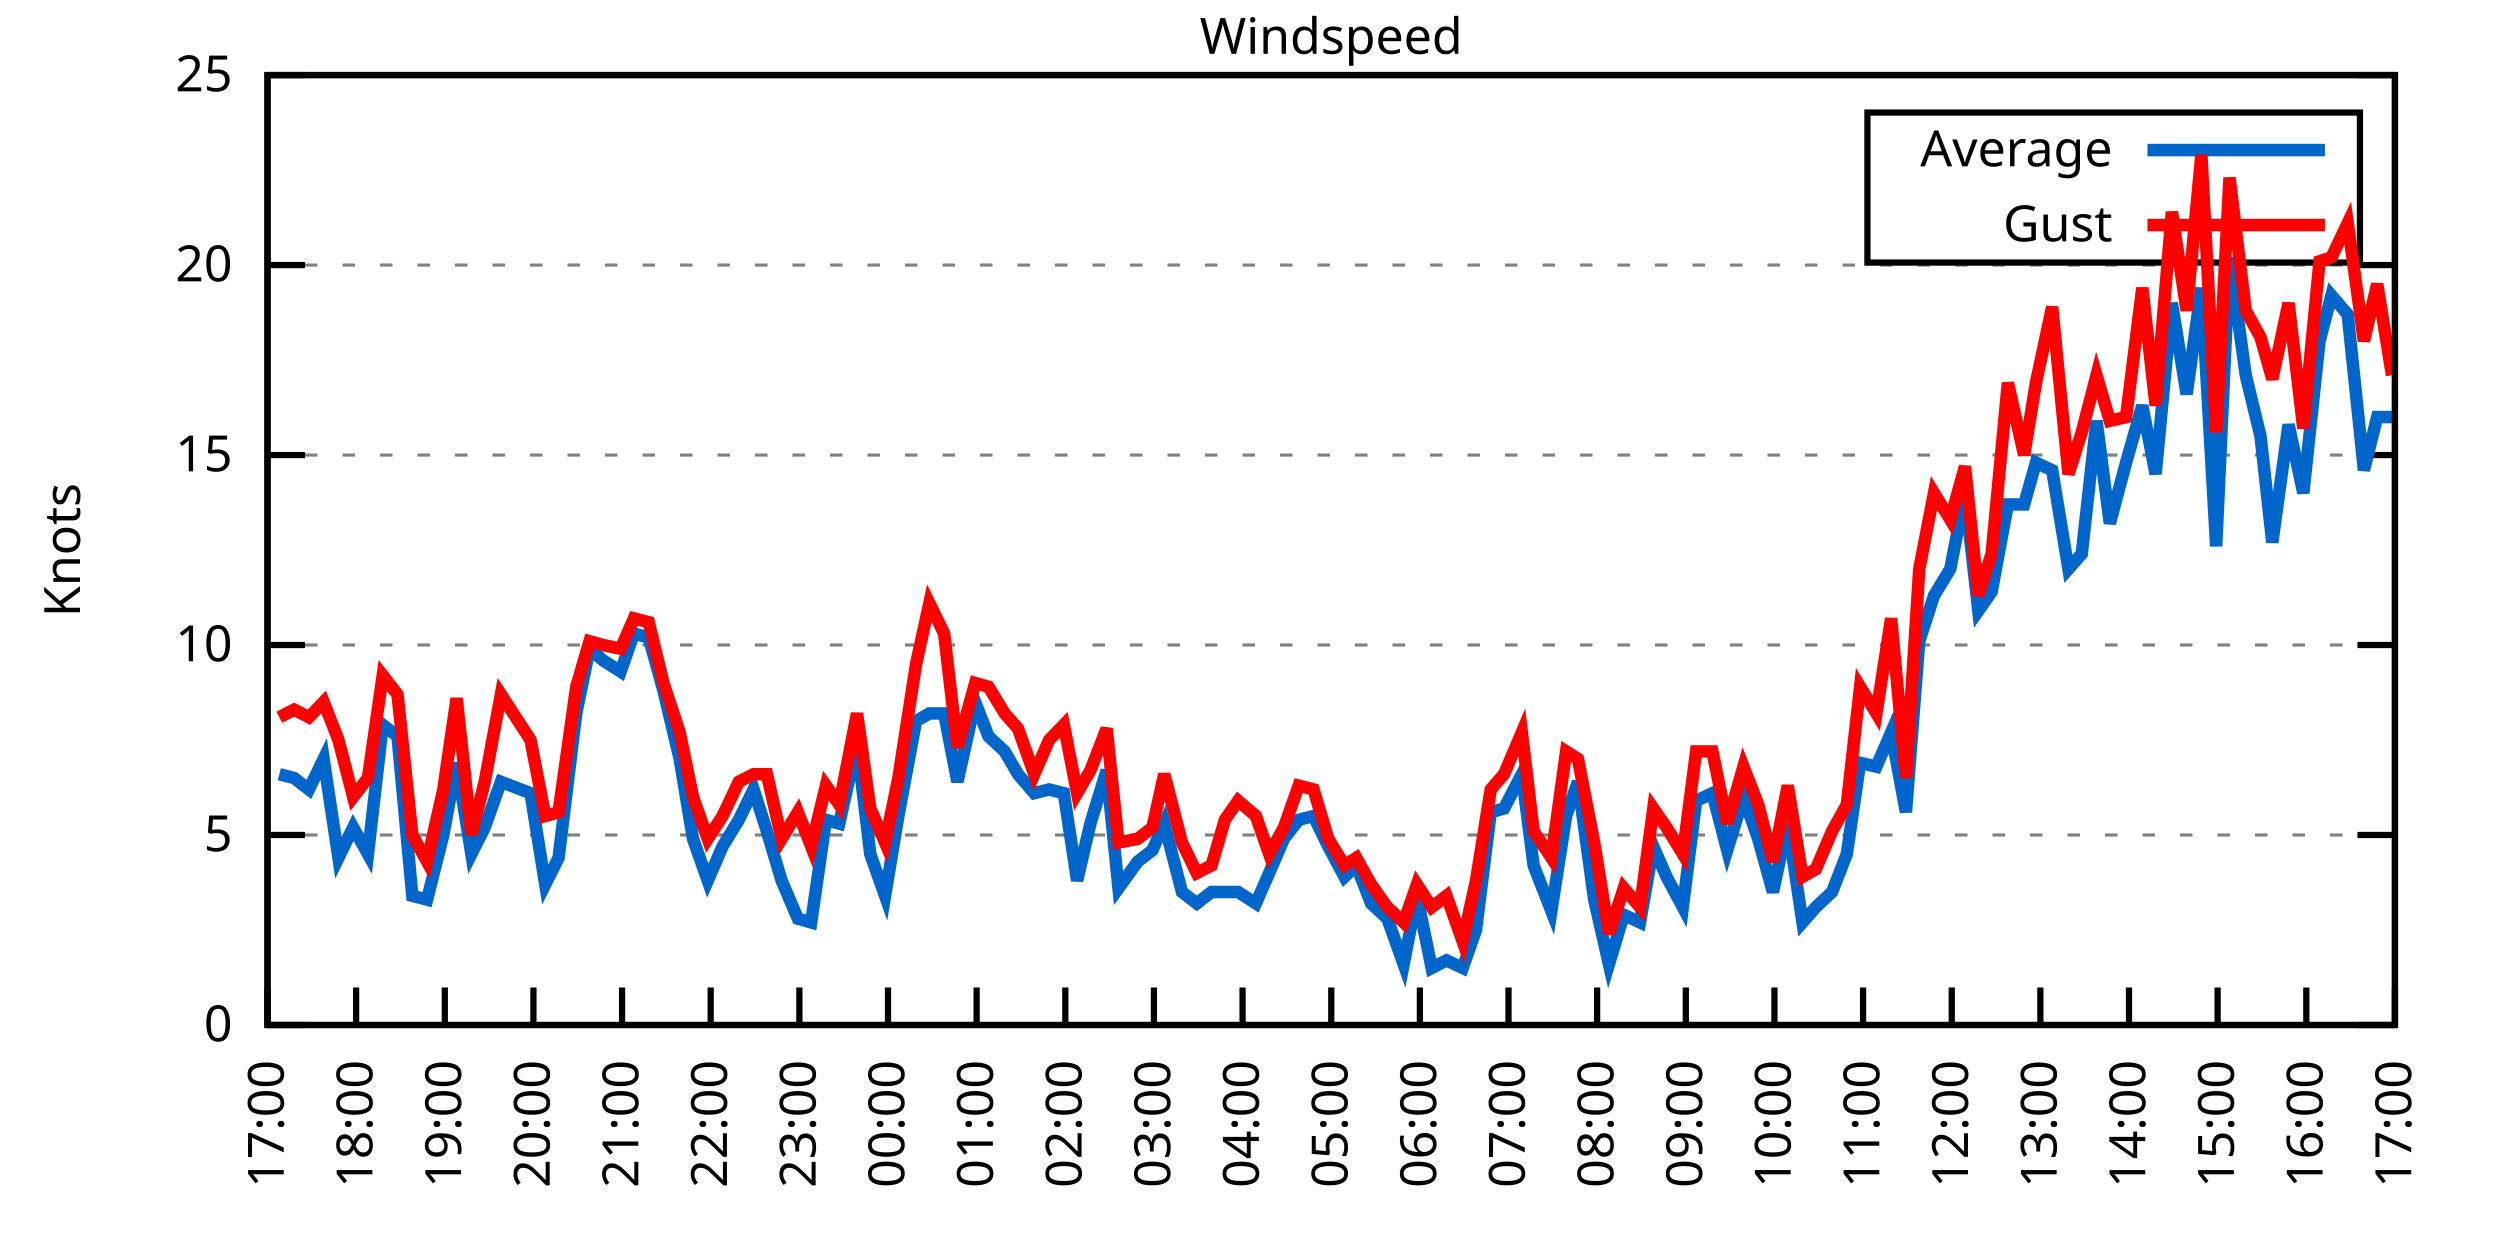
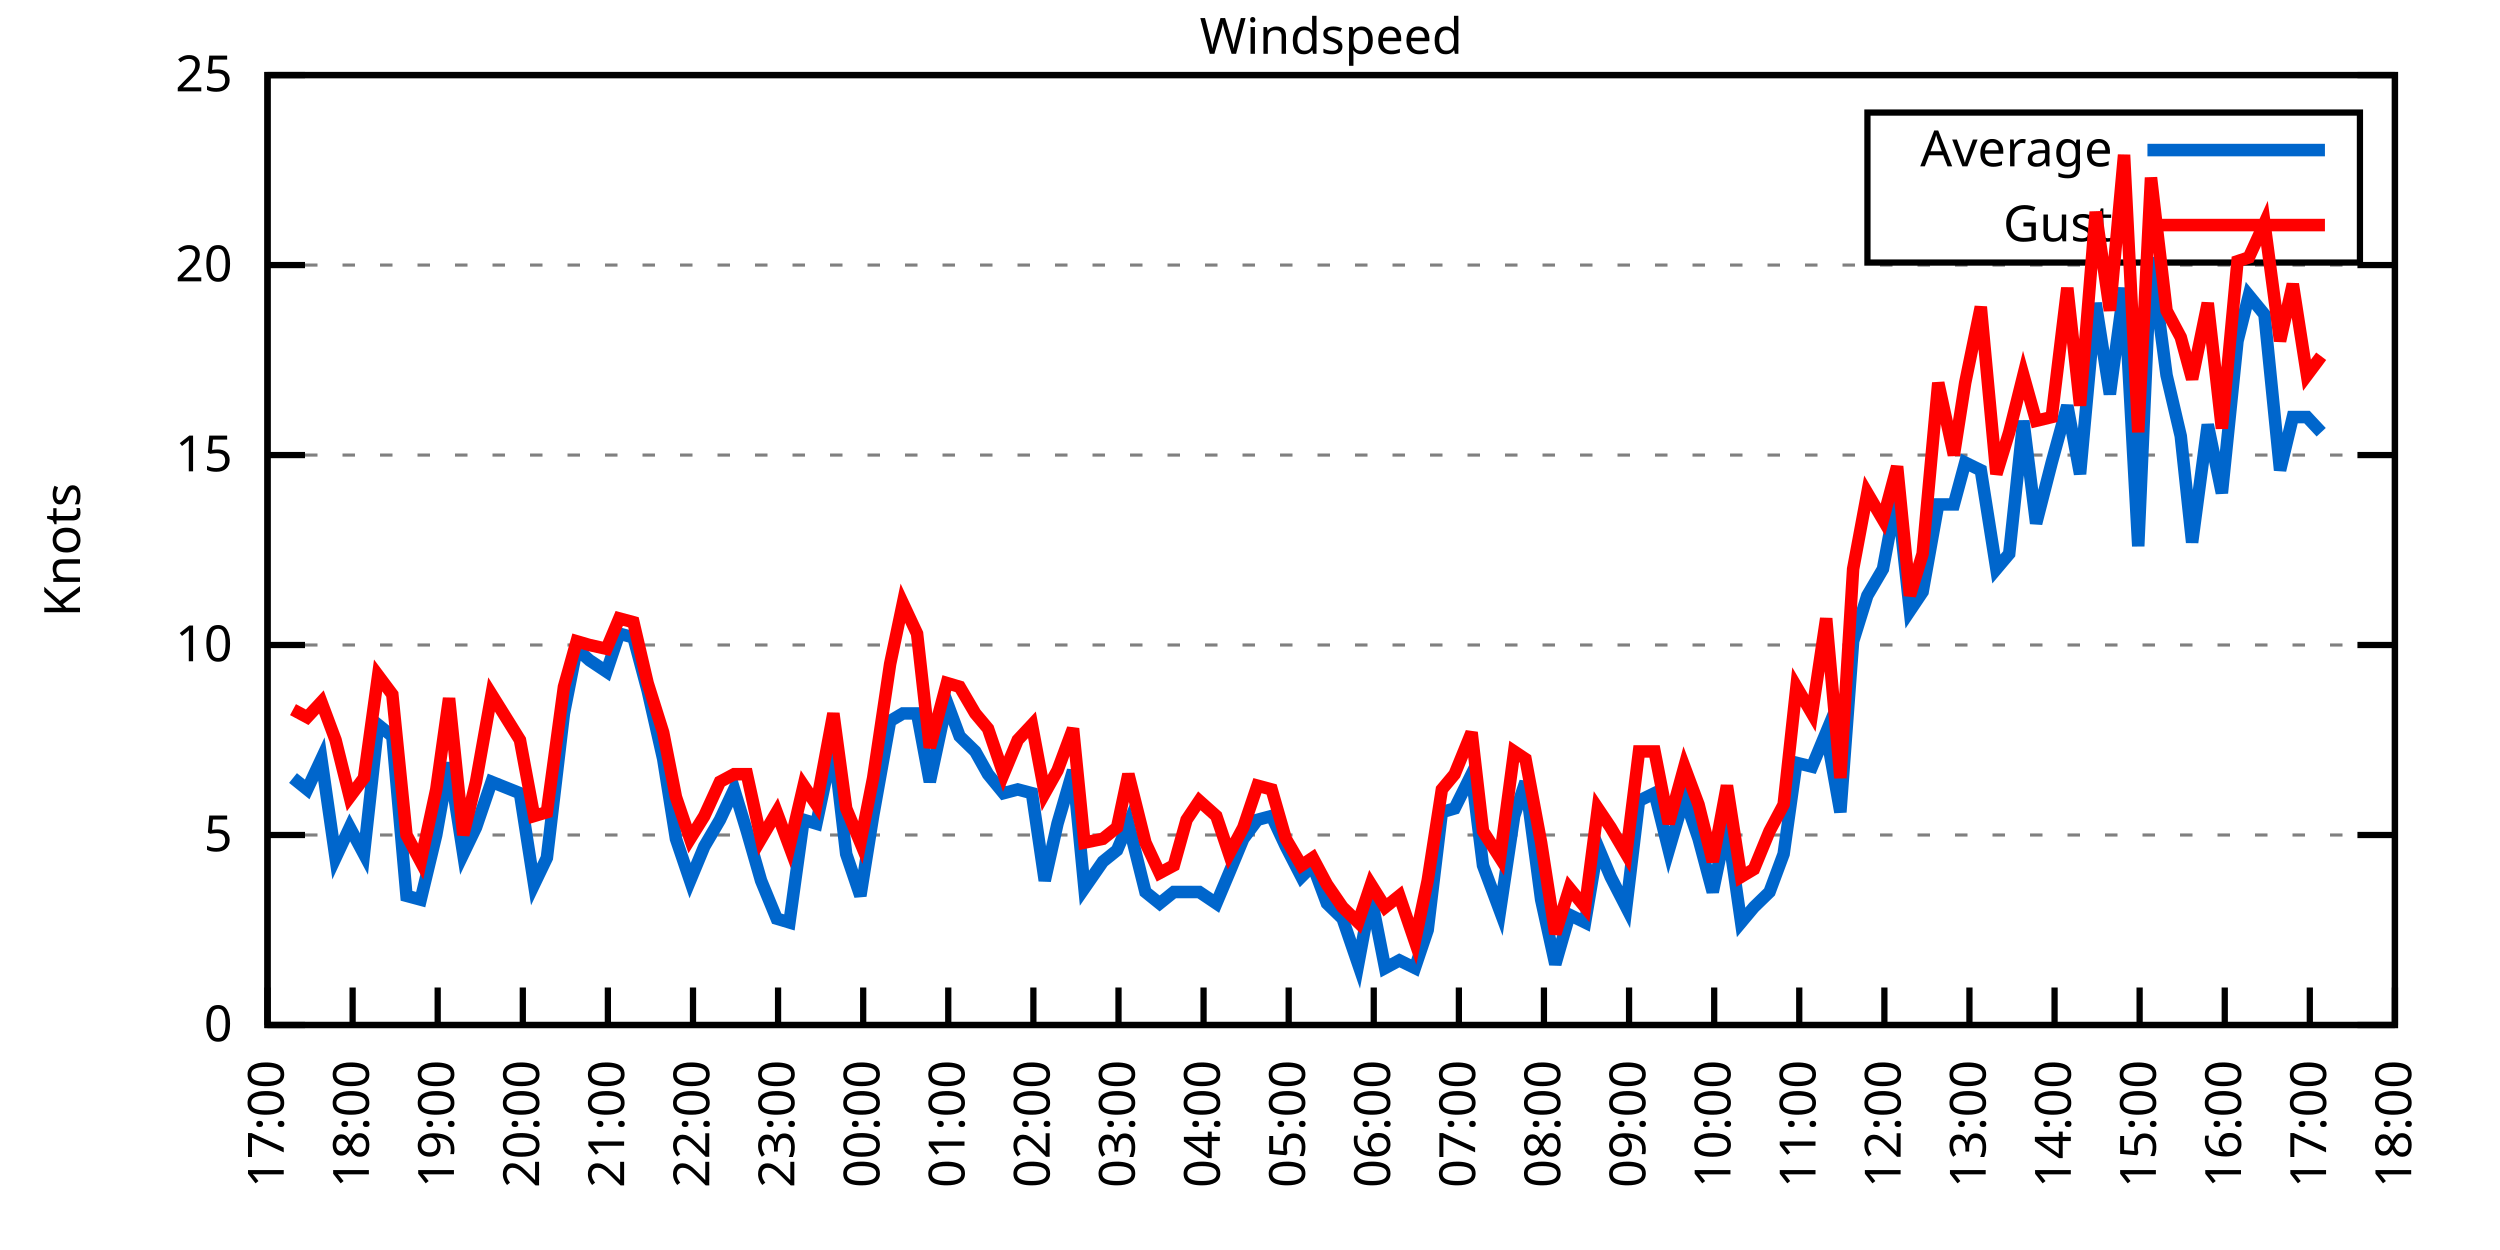
<svg xmlns="http://www.w3.org/2000/svg" xmlns:xlink="http://www.w3.org/1999/xlink" width="400" height="200" viewBox="0 0 400 200">
  <g id="gnuplot_canvas">
    <rect x="0" y="0" width="400" height="200" fill="none" />
    <defs>
      <circle id="gpDot" r="0.5" stroke-width="0.5" stroke="currentColor" />
      <path id="gpPt0" stroke-width="0.333" stroke="currentColor" d="M-1,0 h2 M0,-1 v2" />
      <path id="gpPt1" stroke-width="0.333" stroke="currentColor" d="M-1,-1 L1,1 M1,-1 L-1,1" />
      <path id="gpPt2" stroke-width="0.333" stroke="currentColor" d="M-1,0 L1,0 M0,-1 L0,1 M-1,-1 L1,1 M-1,1 L1,-1" />
      <rect id="gpPt3" stroke-width="0.333" stroke="currentColor" x="-1" y="-1" width="2" height="2" />
      <rect id="gpPt4" stroke-width="0.333" stroke="currentColor" fill="currentColor" x="-1" y="-1" width="2" height="2" />
      <circle id="gpPt5" stroke-width="0.333" stroke="currentColor" cx="0" cy="0" r="1" />
      <use xlink:href="#gpPt5" id="gpPt6" fill="currentColor" stroke="none" />
      <path id="gpPt7" stroke-width="0.333" stroke="currentColor" d="M0,-1.33 L-1.33,0.67 L1.33,0.67 z" />
      <use xlink:href="#gpPt7" id="gpPt8" fill="currentColor" stroke="none" />
      <use xlink:href="#gpPt7" id="gpPt9" stroke="currentColor" transform="rotate(180)" />
      <use xlink:href="#gpPt9" id="gpPt10" fill="currentColor" stroke="none" />
      <use xlink:href="#gpPt3" id="gpPt11" stroke="currentColor" transform="rotate(45)" />
      <use xlink:href="#gpPt11" id="gpPt12" fill="currentColor" stroke="none" />
      <path id="gpPt13" stroke-width="0.333" stroke="currentColor" d="M0,1.330 L1.265,0.411 L0.782,-1.067 L-0.782,-1.076 L-1.265,0.411 z" />
      <use xlink:href="#gpPt13" id="gpPt14" fill="currentColor" stroke="none" />
      <filter id="textbox" filterUnits="objectBoundingBox" x="0" y="0" height="1" width="1">
        <feFlood flood-color="white" flood-opacity="1" result="bgnd" />
        <feComposite in="SourceGraphic" in2="bgnd" operator="atop" />
      </filter>
      <filter id="greybox" filterUnits="objectBoundingBox" x="0" y="0" height="1" width="1">
        <feFlood flood-color="lightgrey" flood-opacity="1" result="grey" />
        <feComposite in="SourceGraphic" in2="grey" operator="atop" />
      </filter>
    </defs>
    <g fill="none" color="white" stroke="currentColor" stroke-width="1.00" stroke-linecap="butt" stroke-linejoin="miter">
</g>
    <g fill="none" color="black" stroke="currentColor" stroke-width="1.00" stroke-linecap="butt" stroke-linejoin="miter">
      <g stroke="none" shape-rendering="crispEdges">
        <polygon fill="rgb(255, 255, 255)" points="42.80,164.00 383.18,164.00 383.18,12.02 42.80,12.02 " />
      </g>
    </g>
    <g fill="none" color="black" stroke="currentColor" stroke-width="1.00" stroke-linecap="butt" stroke-linejoin="miter">
</g>
    <g fill="none" color="black" stroke="black" stroke-width="0.50" stroke-linecap="butt" stroke-linejoin="miter">
</g>
    <g fill="none" color="gray" stroke="currentColor" stroke-width="0.50" stroke-linecap="butt" stroke-linejoin="miter">
      <path stroke="gray" stroke-dasharray="2,4" class="gridline" d="M42.80,164.00 L383.19,164.00  " />
    </g>
    <g fill="none" color="gray" stroke="gray" stroke-width="1.00" stroke-linecap="butt" stroke-linejoin="miter">
</g>
    <g fill="none" color="black" stroke="currentColor" stroke-width="1.00" stroke-linecap="butt" stroke-linejoin="miter">
      <path stroke="black" d="M42.80,164.00 L48.80,164.00 M383.19,164.00 L377.19,164.00  " />
      <g transform="translate(37.20,166.60)" stroke="none" fill="black" font-family="Sans" font-size="8.00" text-anchor="end">
        <text>
          <tspan font-family="Sans"> 0</tspan>
        </text>
      </g>
    </g>
    <g fill="none" color="black" stroke="currentColor" stroke-width="1.00" stroke-linecap="butt" stroke-linejoin="miter">
</g>
    <g fill="none" color="black" stroke="black" stroke-width="0.50" stroke-linecap="butt" stroke-linejoin="miter">
</g>
    <g fill="none" color="gray" stroke="currentColor" stroke-width="0.50" stroke-linecap="butt" stroke-linejoin="miter">
      <path stroke="gray" stroke-dasharray="2,4" class="gridline" d="M42.80,133.60 L383.19,133.60  " />
    </g>
    <g fill="none" color="gray" stroke="gray" stroke-width="1.00" stroke-linecap="butt" stroke-linejoin="miter">
</g>
    <g fill="none" color="black" stroke="currentColor" stroke-width="1.00" stroke-linecap="butt" stroke-linejoin="miter">
      <path stroke="black" d="M42.80,133.60 L48.80,133.60 M383.19,133.60 L377.19,133.60  " />
      <g transform="translate(37.20,136.20)" stroke="none" fill="black" font-family="Sans" font-size="8.00" text-anchor="end">
        <text>
          <tspan font-family="Sans"> 5</tspan>
        </text>
      </g>
    </g>
    <g fill="none" color="black" stroke="currentColor" stroke-width="1.00" stroke-linecap="butt" stroke-linejoin="miter">
</g>
    <g fill="none" color="black" stroke="black" stroke-width="0.50" stroke-linecap="butt" stroke-linejoin="miter">
</g>
    <g fill="none" color="gray" stroke="currentColor" stroke-width="0.50" stroke-linecap="butt" stroke-linejoin="miter">
      <path stroke="gray" stroke-dasharray="2,4" class="gridline" d="M42.80,103.20 L383.19,103.20  " />
    </g>
    <g fill="none" color="gray" stroke="gray" stroke-width="1.00" stroke-linecap="butt" stroke-linejoin="miter">
</g>
    <g fill="none" color="black" stroke="currentColor" stroke-width="1.00" stroke-linecap="butt" stroke-linejoin="miter">
      <path stroke="black" d="M42.80,103.20 L48.80,103.20 M383.19,103.20 L377.19,103.20  " />
      <g transform="translate(37.20,105.80)" stroke="none" fill="black" font-family="Sans" font-size="8.00" text-anchor="end">
        <text>
          <tspan font-family="Sans"> 10</tspan>
        </text>
      </g>
    </g>
    <g fill="none" color="black" stroke="currentColor" stroke-width="1.00" stroke-linecap="butt" stroke-linejoin="miter">
</g>
    <g fill="none" color="black" stroke="black" stroke-width="0.50" stroke-linecap="butt" stroke-linejoin="miter">
</g>
    <g fill="none" color="gray" stroke="currentColor" stroke-width="0.50" stroke-linecap="butt" stroke-linejoin="miter">
      <path stroke="gray" stroke-dasharray="2,4" class="gridline" d="M42.80,72.81 L383.19,72.81  " />
    </g>
    <g fill="none" color="gray" stroke="gray" stroke-width="1.00" stroke-linecap="butt" stroke-linejoin="miter">
</g>
    <g fill="none" color="black" stroke="currentColor" stroke-width="1.00" stroke-linecap="butt" stroke-linejoin="miter">
      <path stroke="black" d="M42.80,72.81 L48.80,72.81 M383.19,72.81 L377.19,72.81  " />
      <g transform="translate(37.20,75.41)" stroke="none" fill="black" font-family="Sans" font-size="8.00" text-anchor="end">
        <text>
          <tspan font-family="Sans"> 15</tspan>
        </text>
      </g>
    </g>
    <g fill="none" color="black" stroke="currentColor" stroke-width="1.00" stroke-linecap="butt" stroke-linejoin="miter">
</g>
    <g fill="none" color="black" stroke="black" stroke-width="0.50" stroke-linecap="butt" stroke-linejoin="miter">
</g>
    <g fill="none" color="gray" stroke="currentColor" stroke-width="0.50" stroke-linecap="butt" stroke-linejoin="miter">
      <path stroke="gray" stroke-dasharray="2,4" class="gridline" d="M42.80,42.41 L383.19,42.41  " />
    </g>
    <g fill="none" color="gray" stroke="gray" stroke-width="1.00" stroke-linecap="butt" stroke-linejoin="miter">
</g>
    <g fill="none" color="black" stroke="currentColor" stroke-width="1.00" stroke-linecap="butt" stroke-linejoin="miter">
      <path stroke="black" d="M42.80,42.41 L48.80,42.41 M383.19,42.41 L377.19,42.41  " />
      <g transform="translate(37.20,45.01)" stroke="none" fill="black" font-family="Sans" font-size="8.00" text-anchor="end">
        <text>
          <tspan font-family="Sans"> 20</tspan>
        </text>
      </g>
    </g>
    <g fill="none" color="black" stroke="currentColor" stroke-width="1.00" stroke-linecap="butt" stroke-linejoin="miter">
</g>
    <g fill="none" color="black" stroke="black" stroke-width="0.50" stroke-linecap="butt" stroke-linejoin="miter">
</g>
    <g fill="none" color="gray" stroke="currentColor" stroke-width="0.50" stroke-linecap="butt" stroke-linejoin="miter">
      <path stroke="gray" stroke-dasharray="2,4" class="gridline" d="M42.80,12.01 L383.19,12.01  " />
    </g>
    <g fill="none" color="gray" stroke="gray" stroke-width="1.00" stroke-linecap="butt" stroke-linejoin="miter">
</g>
    <g fill="none" color="black" stroke="currentColor" stroke-width="1.00" stroke-linecap="butt" stroke-linejoin="miter">
      <path stroke="black" d="M42.80,12.01 L48.80,12.01 M383.19,12.01 L377.19,12.01  " />
      <g transform="translate(37.20,14.61)" stroke="none" fill="black" font-family="Sans" font-size="8.00" text-anchor="end">
        <text>
          <tspan font-family="Sans"> 25</tspan>
        </text>
      </g>
    </g>
    <g fill="none" color="black" stroke="currentColor" stroke-width="1.00" stroke-linecap="butt" stroke-linejoin="miter">
      <path stroke="black" d="M42.80,164.00 L42.80,158.00  " />
      <g transform="translate(45.40,169.60) rotate(270.00)" stroke="none" fill="black" font-family="Sans" font-size="8.00" text-anchor="end">
        <text>
          <tspan font-family="Sans">17:00</tspan>
        </text>
      </g>
    </g>
    <g fill="none" color="black" stroke="currentColor" stroke-width="1.00" stroke-linecap="butt" stroke-linejoin="miter">
-       <path stroke="black" d="M56.98,164.00 L56.98,158.00  " />
-       <g transform="translate(59.58,169.60) rotate(270.00)" stroke="none" fill="black" font-family="Sans" font-size="8.00" text-anchor="end">
+       <path stroke="black" d="M56.42,164.00 L56.42,158.00  " />
+       <g transform="translate(59.02,169.60) rotate(270.00)" stroke="none" fill="black" font-family="Sans" font-size="8.00" text-anchor="end">
        <text>
          <tspan font-family="Sans">18:00</tspan>
        </text>
      </g>
    </g>
    <g fill="none" color="black" stroke="currentColor" stroke-width="1.00" stroke-linecap="butt" stroke-linejoin="miter">
-       <path stroke="black" d="M71.17,164.00 L71.17,158.00  " />
-       <g transform="translate(73.77,169.60) rotate(270.00)" stroke="none" fill="black" font-family="Sans" font-size="8.00" text-anchor="end">
+       <path stroke="black" d="M70.03,164.00 L70.03,158.00  " />
+       <g transform="translate(72.63,169.60) rotate(270.00)" stroke="none" fill="black" font-family="Sans" font-size="8.00" text-anchor="end">
        <text>
          <tspan font-family="Sans">19:00</tspan>
        </text>
      </g>
    </g>
    <g fill="none" color="black" stroke="currentColor" stroke-width="1.00" stroke-linecap="butt" stroke-linejoin="miter">
-       <path stroke="black" d="M85.35,164.00 L85.35,158.00  " />
-       <g transform="translate(87.95,169.60) rotate(270.00)" stroke="none" fill="black" font-family="Sans" font-size="8.00" text-anchor="end">
+       <path stroke="black" d="M83.65,164.00 L83.65,158.00  " />
+       <g transform="translate(86.25,169.60) rotate(270.00)" stroke="none" fill="black" font-family="Sans" font-size="8.00" text-anchor="end">
        <text>
          <tspan font-family="Sans">20:00</tspan>
        </text>
      </g>
    </g>
    <g fill="none" color="black" stroke="currentColor" stroke-width="1.00" stroke-linecap="butt" stroke-linejoin="miter">
-       <path stroke="black" d="M99.53,164.00 L99.53,158.00  " />
-       <g transform="translate(102.13,169.60) rotate(270.00)" stroke="none" fill="black" font-family="Sans" font-size="8.00" text-anchor="end">
+       <path stroke="black" d="M97.26,164.00 L97.26,158.00  " />
+       <g transform="translate(99.86,169.60) rotate(270.00)" stroke="none" fill="black" font-family="Sans" font-size="8.00" text-anchor="end">
        <text>
          <tspan font-family="Sans">21:00</tspan>
        </text>
      </g>
    </g>
    <g fill="none" color="black" stroke="currentColor" stroke-width="1.00" stroke-linecap="butt" stroke-linejoin="miter">
-       <path stroke="black" d="M113.71,164.00 L113.71,158.00  " />
-       <g transform="translate(116.31,169.60) rotate(270.00)" stroke="none" fill="black" font-family="Sans" font-size="8.00" text-anchor="end">
+       <path stroke="black" d="M110.88,164.00 L110.88,158.00  " />
+       <g transform="translate(113.48,169.60) rotate(270.00)" stroke="none" fill="black" font-family="Sans" font-size="8.00" text-anchor="end">
        <text>
          <tspan font-family="Sans">22:00</tspan>
        </text>
      </g>
    </g>
    <g fill="none" color="black" stroke="currentColor" stroke-width="1.00" stroke-linecap="butt" stroke-linejoin="miter">
-       <path stroke="black" d="M127.90,164.00 L127.90,158.00  " />
-       <g transform="translate(130.50,169.60) rotate(270.00)" stroke="none" fill="black" font-family="Sans" font-size="8.00" text-anchor="end">
+       <path stroke="black" d="M124.49,164.00 L124.49,158.00  " />
+       <g transform="translate(127.09,169.60) rotate(270.00)" stroke="none" fill="black" font-family="Sans" font-size="8.00" text-anchor="end">
        <text>
          <tspan font-family="Sans">23:00</tspan>
        </text>
      </g>
    </g>
    <g fill="none" color="black" stroke="currentColor" stroke-width="1.00" stroke-linecap="butt" stroke-linejoin="miter">
-       <path stroke="black" d="M142.08,164.00 L142.08,158.00  " />
-       <g transform="translate(144.68,169.60) rotate(270.00)" stroke="none" fill="black" font-family="Sans" font-size="8.00" text-anchor="end">
+       <path stroke="black" d="M138.11,164.00 L138.11,158.00  " />
+       <g transform="translate(140.71,169.60) rotate(270.00)" stroke="none" fill="black" font-family="Sans" font-size="8.00" text-anchor="end">
        <text>
          <tspan font-family="Sans">00:00</tspan>
        </text>
      </g>
    </g>
    <g fill="none" color="black" stroke="currentColor" stroke-width="1.00" stroke-linecap="butt" stroke-linejoin="miter">
-       <path stroke="black" d="M156.26,164.00 L156.26,158.00  " />
-       <g transform="translate(158.86,169.60) rotate(270.00)" stroke="none" fill="black" font-family="Sans" font-size="8.00" text-anchor="end">
+       <path stroke="black" d="M151.72,164.00 L151.72,158.00  " />
+       <g transform="translate(154.32,169.60) rotate(270.00)" stroke="none" fill="black" font-family="Sans" font-size="8.00" text-anchor="end">
        <text>
          <tspan font-family="Sans">01:00</tspan>
        </text>
      </g>
    </g>
    <g fill="none" color="black" stroke="currentColor" stroke-width="1.00" stroke-linecap="butt" stroke-linejoin="miter">
-       <path stroke="black" d="M170.45,164.00 L170.45,158.00  " />
-       <g transform="translate(173.05,169.60) rotate(270.00)" stroke="none" fill="black" font-family="Sans" font-size="8.00" text-anchor="end">
+       <path stroke="black" d="M165.34,164.00 L165.34,158.00  " />
+       <g transform="translate(167.94,169.60) rotate(270.00)" stroke="none" fill="black" font-family="Sans" font-size="8.00" text-anchor="end">
        <text>
          <tspan font-family="Sans">02:00</tspan>
        </text>
      </g>
    </g>
    <g fill="none" color="black" stroke="currentColor" stroke-width="1.00" stroke-linecap="butt" stroke-linejoin="miter">
-       <path stroke="black" d="M184.63,164.00 L184.63,158.00  " />
-       <g transform="translate(187.23,169.60) rotate(270.00)" stroke="none" fill="black" font-family="Sans" font-size="8.00" text-anchor="end">
+       <path stroke="black" d="M178.96,164.00 L178.96,158.00  " />
+       <g transform="translate(181.56,169.60) rotate(270.00)" stroke="none" fill="black" font-family="Sans" font-size="8.00" text-anchor="end">
        <text>
          <tspan font-family="Sans">03:00</tspan>
        </text>
      </g>
    </g>
    <g fill="none" color="black" stroke="currentColor" stroke-width="1.00" stroke-linecap="butt" stroke-linejoin="miter">
-       <path stroke="black" d="M198.81,164.00 L198.81,158.00  " />
-       <g transform="translate(201.41,169.60) rotate(270.00)" stroke="none" fill="black" font-family="Sans" font-size="8.00" text-anchor="end">
+       <path stroke="black" d="M192.57,164.00 L192.57,158.00  " />
+       <g transform="translate(195.17,169.60) rotate(270.00)" stroke="none" fill="black" font-family="Sans" font-size="8.00" text-anchor="end">
        <text>
          <tspan font-family="Sans">04:00</tspan>
        </text>
      </g>
    </g>
    <g fill="none" color="black" stroke="currentColor" stroke-width="1.00" stroke-linecap="butt" stroke-linejoin="miter">
-       <path stroke="black" d="M213.00,164.00 L213.00,158.00  " />
-       <g transform="translate(215.60,169.60) rotate(270.00)" stroke="none" fill="black" font-family="Sans" font-size="8.00" text-anchor="end">
+       <path stroke="black" d="M206.19,164.00 L206.19,158.00  " />
+       <g transform="translate(208.79,169.60) rotate(270.00)" stroke="none" fill="black" font-family="Sans" font-size="8.00" text-anchor="end">
        <text>
          <tspan font-family="Sans">05:00</tspan>
        </text>
      </g>
    </g>
    <g fill="none" color="black" stroke="currentColor" stroke-width="1.00" stroke-linecap="butt" stroke-linejoin="miter">
-       <path stroke="black" d="M227.18,164.00 L227.18,158.00  " />
-       <g transform="translate(229.78,169.60) rotate(270.00)" stroke="none" fill="black" font-family="Sans" font-size="8.00" text-anchor="end">
+       <path stroke="black" d="M219.80,164.00 L219.80,158.00  " />
+       <g transform="translate(222.40,169.60) rotate(270.00)" stroke="none" fill="black" font-family="Sans" font-size="8.00" text-anchor="end">
        <text>
          <tspan font-family="Sans">06:00</tspan>
        </text>
      </g>
    </g>
    <g fill="none" color="black" stroke="currentColor" stroke-width="1.00" stroke-linecap="butt" stroke-linejoin="miter">
-       <path stroke="black" d="M241.36,164.00 L241.36,158.00  " />
-       <g transform="translate(243.96,169.60) rotate(270.00)" stroke="none" fill="black" font-family="Sans" font-size="8.00" text-anchor="end">
+       <path stroke="black" d="M233.42,164.00 L233.42,158.00  " />
+       <g transform="translate(236.02,169.60) rotate(270.00)" stroke="none" fill="black" font-family="Sans" font-size="8.00" text-anchor="end">
        <text>
          <tspan font-family="Sans">07:00</tspan>
        </text>
      </g>
    </g>
    <g fill="none" color="black" stroke="currentColor" stroke-width="1.00" stroke-linecap="butt" stroke-linejoin="miter">
-       <path stroke="black" d="M255.54,164.00 L255.54,158.00  " />
-       <g transform="translate(258.14,169.60) rotate(270.00)" stroke="none" fill="black" font-family="Sans" font-size="8.00" text-anchor="end">
+       <path stroke="black" d="M247.03,164.00 L247.03,158.00  " />
+       <g transform="translate(249.63,169.60) rotate(270.00)" stroke="none" fill="black" font-family="Sans" font-size="8.00" text-anchor="end">
        <text>
          <tspan font-family="Sans">08:00</tspan>
        </text>
      </g>
    </g>
    <g fill="none" color="black" stroke="currentColor" stroke-width="1.00" stroke-linecap="butt" stroke-linejoin="miter">
-       <path stroke="black" d="M269.73,164.00 L269.73,158.00  " />
-       <g transform="translate(272.33,169.60) rotate(270.00)" stroke="none" fill="black" font-family="Sans" font-size="8.00" text-anchor="end">
+       <path stroke="black" d="M260.65,164.00 L260.65,158.00  " />
+       <g transform="translate(263.25,169.60) rotate(270.00)" stroke="none" fill="black" font-family="Sans" font-size="8.00" text-anchor="end">
        <text>
          <tspan font-family="Sans">09:00</tspan>
        </text>
      </g>
    </g>
    <g fill="none" color="black" stroke="currentColor" stroke-width="1.00" stroke-linecap="butt" stroke-linejoin="miter">
-       <path stroke="black" d="M283.91,164.00 L283.91,158.00  " />
-       <g transform="translate(286.51,169.60) rotate(270.00)" stroke="none" fill="black" font-family="Sans" font-size="8.00" text-anchor="end">
+       <path stroke="black" d="M274.27,164.00 L274.27,158.00  " />
+       <g transform="translate(276.87,169.60) rotate(270.00)" stroke="none" fill="black" font-family="Sans" font-size="8.00" text-anchor="end">
        <text>
          <tspan font-family="Sans">10:00</tspan>
        </text>
      </g>
    </g>
    <g fill="none" color="black" stroke="currentColor" stroke-width="1.00" stroke-linecap="butt" stroke-linejoin="miter">
-       <path stroke="black" d="M298.09,164.00 L298.09,158.00  " />
-       <g transform="translate(300.69,169.60) rotate(270.00)" stroke="none" fill="black" font-family="Sans" font-size="8.00" text-anchor="end">
+       <path stroke="black" d="M287.88,164.00 L287.88,158.00  " />
+       <g transform="translate(290.48,169.60) rotate(270.00)" stroke="none" fill="black" font-family="Sans" font-size="8.00" text-anchor="end">
        <text>
          <tspan font-family="Sans">11:00</tspan>
        </text>
      </g>
    </g>
    <g fill="none" color="black" stroke="currentColor" stroke-width="1.00" stroke-linecap="butt" stroke-linejoin="miter">
-       <path stroke="black" d="M312.28,164.00 L312.28,158.00  " />
-       <g transform="translate(314.88,169.60) rotate(270.00)" stroke="none" fill="black" font-family="Sans" font-size="8.00" text-anchor="end">
+       <path stroke="black" d="M301.50,164.00 L301.50,158.00  " />
+       <g transform="translate(304.10,169.60) rotate(270.00)" stroke="none" fill="black" font-family="Sans" font-size="8.00" text-anchor="end">
        <text>
          <tspan font-family="Sans">12:00</tspan>
        </text>
      </g>
    </g>
    <g fill="none" color="black" stroke="currentColor" stroke-width="1.00" stroke-linecap="butt" stroke-linejoin="miter">
-       <path stroke="black" d="M326.46,164.00 L326.46,158.00  " />
-       <g transform="translate(329.06,169.60) rotate(270.00)" stroke="none" fill="black" font-family="Sans" font-size="8.00" text-anchor="end">
+       <path stroke="black" d="M315.11,164.00 L315.11,158.00  " />
+       <g transform="translate(317.71,169.60) rotate(270.00)" stroke="none" fill="black" font-family="Sans" font-size="8.00" text-anchor="end">
        <text>
          <tspan font-family="Sans">13:00</tspan>
        </text>
      </g>
    </g>
    <g fill="none" color="black" stroke="currentColor" stroke-width="1.00" stroke-linecap="butt" stroke-linejoin="miter">
-       <path stroke="black" d="M340.64,164.00 L340.64,158.00  " />
-       <g transform="translate(343.24,169.60) rotate(270.00)" stroke="none" fill="black" font-family="Sans" font-size="8.00" text-anchor="end">
+       <path stroke="black" d="M328.73,164.00 L328.73,158.00  " />
+       <g transform="translate(331.33,169.60) rotate(270.00)" stroke="none" fill="black" font-family="Sans" font-size="8.00" text-anchor="end">
        <text>
          <tspan font-family="Sans">14:00</tspan>
        </text>
      </g>
    </g>
    <g fill="none" color="black" stroke="currentColor" stroke-width="1.00" stroke-linecap="butt" stroke-linejoin="miter">
-       <path stroke="black" d="M354.82,164.00 L354.82,158.00  " />
-       <g transform="translate(357.42,169.60) rotate(270.00)" stroke="none" fill="black" font-family="Sans" font-size="8.00" text-anchor="end">
+       <path stroke="black" d="M342.34,164.00 L342.34,158.00  " />
+       <g transform="translate(344.94,169.60) rotate(270.00)" stroke="none" fill="black" font-family="Sans" font-size="8.00" text-anchor="end">
        <text>
          <tspan font-family="Sans">15:00</tspan>
        </text>
      </g>
    </g>
    <g fill="none" color="black" stroke="currentColor" stroke-width="1.00" stroke-linecap="butt" stroke-linejoin="miter">
-       <path stroke="black" d="M369.01,164.00 L369.01,158.00  " />
-       <g transform="translate(371.61,169.60) rotate(270.00)" stroke="none" fill="black" font-family="Sans" font-size="8.00" text-anchor="end">
+       <path stroke="black" d="M355.96,164.00 L355.96,158.00  " />
+       <g transform="translate(358.56,169.60) rotate(270.00)" stroke="none" fill="black" font-family="Sans" font-size="8.00" text-anchor="end">
        <text>
          <tspan font-family="Sans">16:00</tspan>
+         </text>
+       </g>
+     </g>
+     <g fill="none" color="black" stroke="currentColor" stroke-width="1.00" stroke-linecap="butt" stroke-linejoin="miter">
+       <path stroke="black" d="M369.57,164.00 L369.57,158.00  " />
+       <g transform="translate(372.17,169.60) rotate(270.00)" stroke="none" fill="black" font-family="Sans" font-size="8.00" text-anchor="end">
+         <text>
+           <tspan font-family="Sans">17:00</tspan>
        </text>
      </g>
    </g>
    <g fill="none" color="black" stroke="currentColor" stroke-width="1.00" stroke-linecap="butt" stroke-linejoin="miter">
      <path stroke="black" d="M383.19,164.00 L383.19,158.00  " />
      <g transform="translate(385.79,169.60) rotate(270.00)" stroke="none" fill="black" font-family="Sans" font-size="8.00" text-anchor="end">
        <text>
-           <tspan font-family="Sans">17:00</tspan>
+           <tspan font-family="Sans">18:00</tspan>
        </text>
      </g>
    </g>
    <g fill="none" color="black" stroke="currentColor" stroke-width="1.00" stroke-linecap="butt" stroke-linejoin="miter">
</g>
    <g fill="none" color="black" stroke="currentColor" stroke-width="1.00" stroke-linecap="butt" stroke-linejoin="miter">
      <path stroke="black" d="M42.80,12.01 L42.80,164.00 L383.19,164.00 L383.19,12.01 L42.80,12.01 Z  " />
    </g>
    <g fill="none" color="black" stroke="currentColor" stroke-width="1.00" stroke-linecap="butt" stroke-linejoin="miter">
</g>
    <g fill="none" color="black" stroke="currentColor" stroke-width="1.00" stroke-linecap="butt" stroke-linejoin="miter">
      <path stroke="black" d="M298.79,42.01 L298.79,18.01 L377.59,18.01 L377.59,42.01 L298.79,42.01 Z  " />
    </g>
    <g id="Windspeed_plot_1">
      <g fill="none" color="white" stroke="black" stroke-width="2.00" stroke-linecap="butt" stroke-linejoin="miter">
</g>
      <g fill="none" color="black" stroke="currentColor" stroke-width="2.00" stroke-linecap="butt" stroke-linejoin="miter">
        <g transform="translate(337.99,26.61)" stroke="none" fill="black" font-family="Sans" font-size="8.00" text-anchor="end">
          <text>
            <tspan font-family="Sans">Average</tspan>
          </text>
        </g>
      </g>
      <g fill="none" color="black" stroke="currentColor" stroke-width="2.00" stroke-linecap="butt" stroke-linejoin="miter">
-         <path stroke="rgb(  0, 102, 204)" d="M343.59,24.01 L371.99,24.01 M44.69,123.87 L47.05,124.48 L49.42,126.31 L51.78,121.44 L54.15,137.25 L56.51,132.39   L58.87,136.64 L61.24,115.97 L63.60,117.80 L65.97,143.33 L68.33,143.94 L70.93,133.60 L73.06,122.05 L75.42,136.64   L77.55,132.39 L80.15,125.09 L84.88,126.91 L87.24,141.51 L89.37,137.25 L92.20,114.15 L94.33,103.81 L96.46,105.64   L99.30,107.46 L101.42,101.38 L103.79,101.99 L106.15,110.50 L108.75,121.44 L110.88,134.21 L113.24,140.90 L115.61,135.43   L118.21,131.17 L120.57,126.31 L122.70,132.99 L125.06,140.90 L127.66,146.98 L129.79,147.59 L132.15,131.17 L134.28,131.78   L137.12,119.01 L139.24,136.64 L141.61,143.33 L143.74,130.56 L146.57,115.36 L148.70,114.15 L151.06,114.15 L153.19,125.09   L156.03,112.32 L158.15,117.80 L160.75,120.23 L162.88,123.87 L165.48,126.91 L167.85,126.31 L170.21,126.91 L172.34,140.90   L174.46,131.78 L177.06,123.27 L178.96,142.11 L182.03,137.86 L184.39,136.03 L186.28,131.78 L189.12,142.72 L191.48,144.55   L193.85,142.72 L195.98,142.72 L198.10,142.72 L200.94,144.55 L203.07,139.68 L205.43,134.21 L207.79,131.17 L210.16,130.56   L212.52,135.43 L215.12,140.29 L217.01,138.47 L219.38,144.55 L221.98,146.98 L224.58,154.27 L226.71,143.33 L229.07,154.88   L231.43,153.66 L234.03,154.88 L236.16,148.80 L238.52,129.95 L240.65,129.35 L243.49,123.87 L245.38,138.47 L248.22,145.76   L250.58,130.56 L252.47,125.09 L255.07,143.94 L257.43,154.27 L259.80,146.37 L262.40,147.59 L264.53,135.43 L266.65,140.29   L269.25,145.15 L271.38,128.13 L273.98,126.91 L276.35,136.03 L278.95,127.52 L281.31,134.21 L283.67,142.72 L286.04,131.78   L288.40,147.59 L290.53,145.15 L293.13,142.72 L295.49,136.64 L297.62,122.05 L300.22,122.66 L302.58,117.19 L304.95,129.95   L307.08,102.60 L309.44,95.30 L312.04,91.04 L314.40,78.89 L316.53,97.73 L318.66,94.69 L321.26,80.71 L323.86,80.71   L325.75,74.02 L328.35,75.24 L330.95,91.04 L333.08,88.61 L335.44,67.33 L337.57,83.75 L340.17,74.02 L342.77,64.90   L344.90,75.85 L347.50,48.49 L349.86,63.08 L352.22,46.06 L354.59,87.40 L356.72,41.19 L359.32,60.04 L361.68,69.77   L363.57,86.79 L366.17,67.94 L368.53,78.89 L371.13,54.57 L373.03,47.27 L375.63,50.31 L378.23,75.24 L380.35,66.73   L382.72,66.73  " />
+         <path stroke="rgb(  0, 102, 204)" d="M343.59,24.01 L371.99,24.01 M46.88,124.48 L49.15,126.31 L51.42,121.44 L53.69,137.25 L55.96,132.39 L58.23,136.64   L60.50,115.97 L62.77,117.80 L65.04,143.33 L67.31,143.94 L69.80,133.60 L71.85,122.05 L74.12,136.64 L76.16,132.39   L78.65,125.09 L83.19,126.91 L85.46,141.51 L87.50,137.25 L90.23,114.15 L92.27,103.81 L94.31,105.64 L97.04,107.46   L99.08,101.38 L101.35,101.99 L103.62,110.50 L106.11,121.44 L108.15,134.21 L110.42,140.90 L112.69,135.43 L115.19,131.17   L117.46,126.31 L119.50,132.99 L121.77,140.90 L124.27,146.98 L126.31,147.59 L128.58,131.17 L130.62,131.78 L133.34,119.01   L135.39,136.64 L137.66,143.33 L139.70,130.56 L142.42,115.36 L144.46,114.15 L146.73,114.15 L148.77,125.09 L151.50,112.32   L153.54,117.80 L156.04,120.23 L158.08,123.87 L160.57,126.91 L162.84,126.31 L165.11,126.91 L167.16,140.90 L169.20,131.78   L171.69,123.27 L173.51,142.11 L176.46,137.86 L178.73,136.03 L180.54,131.78 L183.27,142.72 L185.54,144.55 L187.81,142.72   L189.85,142.72 L191.89,142.72 L194.61,144.55 L196.66,139.68 L198.93,134.21 L201.19,131.17 L203.46,130.56 L205.73,135.43   L208.23,140.29 L210.04,138.47 L212.31,144.55 L214.81,146.98 L217.31,154.27 L219.35,143.33 L221.62,154.88 L223.89,153.66   L226.38,154.88 L228.43,148.80 L230.70,129.95 L232.74,129.35 L235.46,123.87 L237.28,138.47 L240.00,145.76 L242.27,130.56   L244.08,125.09 L246.58,143.94 L248.85,154.27 L251.12,146.37 L253.61,147.59 L255.66,135.43 L257.70,140.29 L260.20,145.15   L262.24,128.13 L264.73,126.91 L267.00,136.03 L269.50,127.52 L271.77,134.21 L274.04,142.72 L276.31,131.78 L278.58,147.59   L280.62,145.15 L283.12,142.72 L285.38,136.64 L287.43,122.05 L289.92,122.66 L292.19,117.19 L294.46,129.95 L296.50,102.60   L298.77,95.30 L301.27,91.04 L303.54,78.89 L305.58,97.73 L307.62,94.69 L310.12,80.71 L312.62,80.71 L314.43,74.02   L316.93,75.24 L319.42,91.04 L321.47,88.61 L323.74,67.33 L325.78,83.75 L328.27,74.02 L330.77,64.90 L332.81,75.85   L335.31,48.49 L337.58,63.08 L339.85,46.06 L342.12,87.40 L344.16,41.19 L346.65,60.04 L348.92,69.77 L350.74,86.79   L353.24,67.94 L355.50,78.89 L358.00,54.57 L359.82,47.27 L362.31,50.31 L364.81,75.24 L366.85,66.73 L369.12,66.73   L371.39,69.16  " />
      </g>
    </g>
    <g id="Windspeed_plot_2">
      <g fill="none" color="black" stroke="currentColor" stroke-width="2.00" stroke-linecap="butt" stroke-linejoin="miter">
        <g transform="translate(337.99,38.61)" stroke="none" fill="black" font-family="Sans" font-size="8.00" text-anchor="end">
          <text>
            <tspan font-family="Sans">Gust</tspan>
          </text>
        </g>
      </g>
      <g fill="none" color="black" stroke="currentColor" stroke-width="2.00" stroke-linecap="butt" stroke-linejoin="miter">
-         <path stroke="rgb(255,   0,   0)" d="M343.59,36.01 L371.99,36.01 M44.69,114.76 L47.05,113.54 L49.42,114.76 L51.78,112.32 L54.15,118.40 L56.51,127.52   L58.87,124.48 L61.24,108.07 L63.60,111.11 L65.97,133.60 L68.33,137.86 L70.93,126.31 L73.06,111.72 L75.42,133.60   L77.55,125.09 L80.15,111.11 L84.88,118.40 L87.24,130.56 L89.37,129.95 L92.20,109.89 L94.33,102.60 L96.46,103.20   L99.30,103.81 L101.42,98.95 L103.79,99.56 L106.15,109.28 L108.75,117.19 L110.88,127.52 L113.24,134.21 L115.61,130.56   L118.21,125.09 L120.57,123.87 L122.70,123.87 L125.06,134.21 L127.66,129.95 L129.79,135.43 L132.15,125.70 L134.28,128.74   L137.12,114.15 L139.24,129.35 L141.61,134.82 L143.74,124.48 L146.57,106.24 L148.70,96.52 L151.06,101.38 L153.19,119.62   L156.03,109.28 L158.15,109.89 L160.75,114.15 L162.88,116.58 L165.48,123.87 L167.85,118.40 L170.21,115.97 L172.34,126.91   L174.46,123.27 L177.06,116.58 L178.96,134.82 L182.03,134.21 L184.39,132.39 L186.28,123.87 L189.12,134.82 L191.48,139.68   L193.85,138.47 L195.98,131.17 L198.10,128.13 L200.94,130.56 L203.07,136.64 L205.43,132.39 L207.79,125.70 L210.16,126.31   L212.52,134.21 L215.12,138.47 L217.01,137.25 L219.38,141.51 L221.98,145.15 L224.58,147.59 L226.71,141.51 L229.07,145.15   L231.43,143.33 L234.03,150.62 L236.16,140.90 L238.52,126.31 L240.65,123.87 L243.49,117.19 L245.38,132.99 L248.22,137.25   L250.58,120.23 L252.47,121.44 L255.07,134.82 L257.43,149.41 L259.80,142.11 L262.40,145.15 L264.53,129.35 L266.65,132.39   L269.25,136.64 L271.38,120.23 L273.98,120.23 L276.35,131.78 L278.95,122.66 L281.31,128.74 L283.67,137.86 L286.04,125.70   L288.40,140.29 L290.53,139.07 L293.13,132.99 L295.49,128.74 L297.62,109.89 L300.22,114.15 L302.58,98.95 L304.95,124.48   L307.08,91.04 L309.44,78.89 L312.04,83.14 L314.40,74.63 L316.53,95.30 L318.66,88.61 L321.26,61.25 L323.86,72.81   L325.75,61.25 L328.35,49.10 L330.95,75.85 L333.08,69.16 L335.44,60.04 L337.57,67.33 L340.17,66.73 L342.77,46.06   L344.90,64.90 L347.50,33.90 L349.86,49.70 L352.22,24.78 L354.59,69.16 L356.72,28.42 L359.32,49.70 L361.68,53.96   L363.57,60.65 L366.17,48.49 L368.53,68.55 L371.13,41.80 L373.03,41.19 L375.63,35.72 L378.23,54.57 L380.35,45.45   L382.72,60.04  " />
+         <path stroke="rgb(255,   0,   0)" d="M343.59,36.01 L371.99,36.01 M46.88,113.54 L49.15,114.76 L51.42,112.32 L53.69,118.40 L55.96,127.52 L58.23,124.48   L60.50,108.07 L62.77,111.11 L65.04,133.60 L67.31,137.86 L69.80,126.31 L71.85,111.72 L74.12,133.60 L76.16,125.09   L78.65,111.11 L83.19,118.40 L85.46,130.56 L87.50,129.95 L90.23,109.89 L92.27,102.60 L94.31,103.20 L97.04,103.81   L99.08,98.95 L101.35,99.56 L103.62,109.28 L106.11,117.19 L108.15,127.52 L110.42,134.21 L112.69,130.56 L115.19,125.09   L117.46,123.87 L119.50,123.87 L121.77,134.21 L124.27,129.95 L126.31,135.43 L128.58,125.70 L130.62,128.74 L133.34,114.15   L135.39,129.35 L137.66,134.82 L139.70,124.48 L142.42,106.24 L144.46,96.52 L146.73,101.38 L148.77,119.62 L151.50,109.28   L153.54,109.89 L156.04,114.15 L158.08,116.58 L160.57,123.87 L162.84,118.40 L165.11,115.97 L167.16,126.91 L169.20,123.27   L171.69,116.58 L173.51,134.82 L176.46,134.21 L178.73,132.39 L180.54,123.87 L183.27,134.82 L185.54,139.68 L187.81,138.47   L189.85,131.17 L191.89,128.13 L194.61,130.56 L196.66,136.64 L198.93,132.39 L201.19,125.70 L203.46,126.31 L205.73,134.21   L208.23,138.47 L210.04,137.25 L212.31,141.51 L214.81,145.15 L217.31,147.59 L219.35,141.51 L221.62,145.15 L223.89,143.33   L226.38,150.62 L228.43,140.90 L230.70,126.31 L232.74,123.87 L235.46,117.19 L237.28,132.99 L240.00,137.25 L242.27,120.23   L244.08,121.44 L246.58,134.82 L248.85,149.41 L251.12,142.11 L253.61,145.15 L255.66,129.35 L257.70,132.39 L260.20,136.64   L262.24,120.23 L264.73,120.23 L267.00,131.78 L269.50,122.66 L271.77,128.74 L274.04,137.86 L276.31,125.70 L278.58,140.29   L280.62,139.07 L283.12,132.99 L285.38,128.74 L287.43,109.89 L289.92,114.15 L292.19,98.95 L294.46,124.48 L296.50,91.04   L298.77,78.89 L301.27,83.14 L303.54,74.63 L305.58,95.30 L307.62,88.61 L310.12,61.25 L312.62,72.81 L314.43,61.25   L316.93,49.10 L319.42,75.85 L321.47,69.16 L323.74,60.04 L325.78,67.33 L328.27,66.73 L330.77,46.06 L332.81,64.90   L335.31,33.90 L337.58,49.70 L339.85,24.78 L342.12,69.16 L344.16,28.42 L346.65,49.70 L348.92,53.96 L350.74,60.65   L353.24,48.49 L355.50,68.55 L358.00,41.80 L359.82,41.19 L362.31,35.72 L364.81,54.57 L366.85,45.45 L369.12,60.04   L371.39,57.00  " />
      </g>
    </g>
    <g fill="none" color="black" stroke="currentColor" stroke-width="2.00" stroke-linecap="butt" stroke-linejoin="miter">
</g>
    <g fill="none" color="black" stroke="black" stroke-width="1.00" stroke-linecap="butt" stroke-linejoin="miter">
</g>
    <g fill="none" color="black" stroke="currentColor" stroke-width="1.00" stroke-linecap="butt" stroke-linejoin="miter">
      <path stroke="black" d="M42.80,12.01 L42.80,164.00 L383.19,164.00 L383.19,12.01 L42.80,12.01 Z  " />
      <g transform="translate(12.80,88.01) rotate(270.00)" stroke="none" fill="black" font-family="Sans" font-size="8.00" text-anchor="middle">
        <text>
          <tspan font-family="Sans">Knots</tspan>
        </text>
      </g>
    </g>
    <g fill="none" color="black" stroke="currentColor" stroke-width="1.00" stroke-linecap="butt" stroke-linejoin="miter">
</g>
    <g fill="none" color="black" stroke="currentColor" stroke-width="1.00" stroke-linecap="butt" stroke-linejoin="miter">
      <g transform="translate(212.99,8.61)" stroke="none" fill="black" font-family="Sans" font-size="8.00" text-anchor="middle">
        <text>
          <tspan font-family="Sans">Windspeed</tspan>
        </text>
      </g>
    </g>
    <g fill="none" color="black" stroke="currentColor" stroke-width="1.00" stroke-linecap="butt" stroke-linejoin="miter">
</g>
  </g>
</svg>
